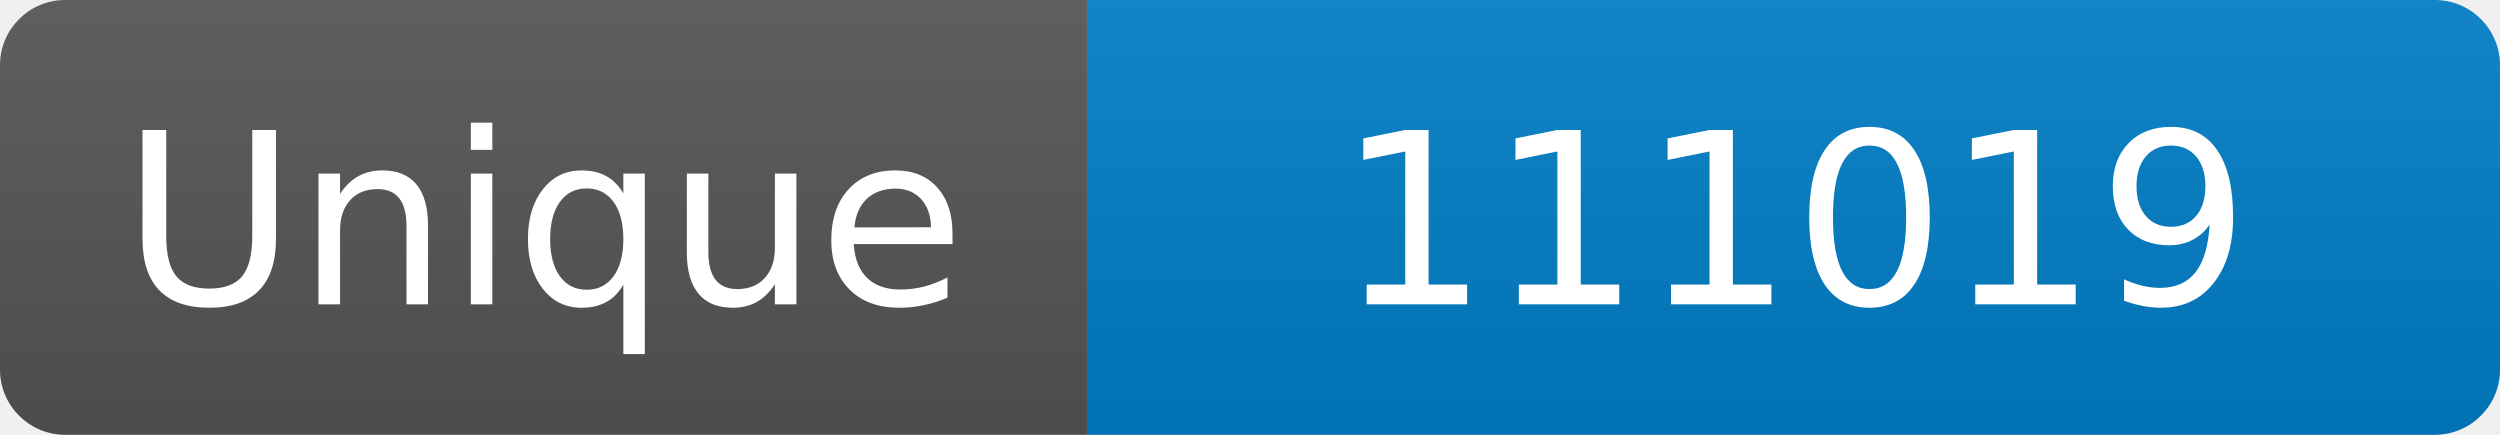
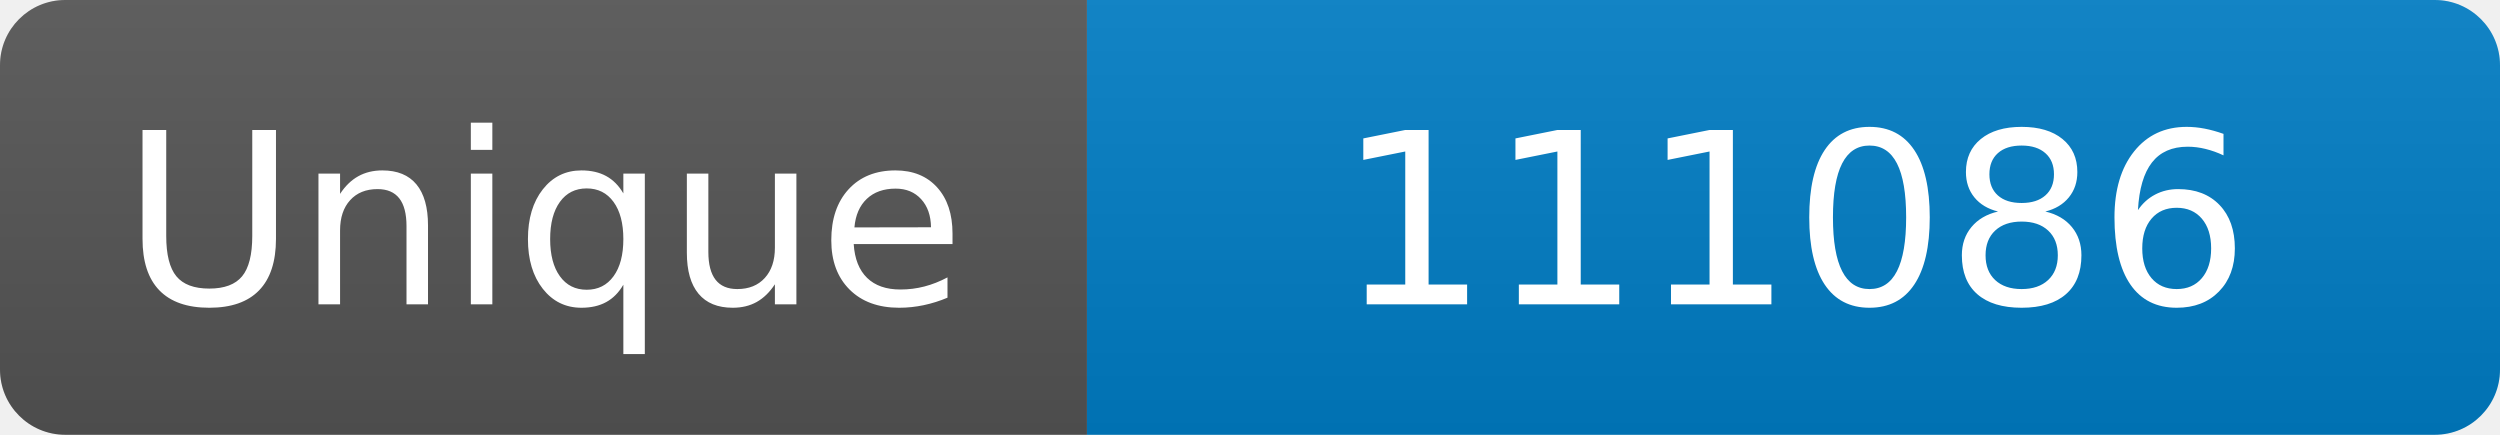
<svg xmlns="http://www.w3.org/2000/svg" width="115" height="20" role="img" aria-label="Maintained?: yes">
  <linearGradient id="s" x2="0" y2="100%">
    <stop offset="0" stop-color="#bbb" stop-opacity=".1" />
    <stop offset="1" stop-opacity=".1" />
  </linearGradient>
  <clipPath id="r">
    <rect width="115" height="20" rx="3" fill="#fff" />
  </clipPath>
  <g clip-path="url(#r)">
    <rect width="50" height="20" fill="#555" />
    <rect x="50" width="160" height="20" fill="#007ec6" />
    <rect width="115" height="20" fill="url(#s)" />
  </g>
  <g fill="#fff" text-anchor="middle" font-family="Verdana,Geneva,DejaVu Sans,sans-serif" font-size="110">
    <text x="250" y="140" transform="scale(.1)" fill="#fff">Unique</text>
-     <text x="825" y="140" transform="scale(.1)" fill="#fff">111019</text>
+     <text x="825" y="140" transform="scale(.1)" fill="#fff">111086</text>
  </g>
</svg>
